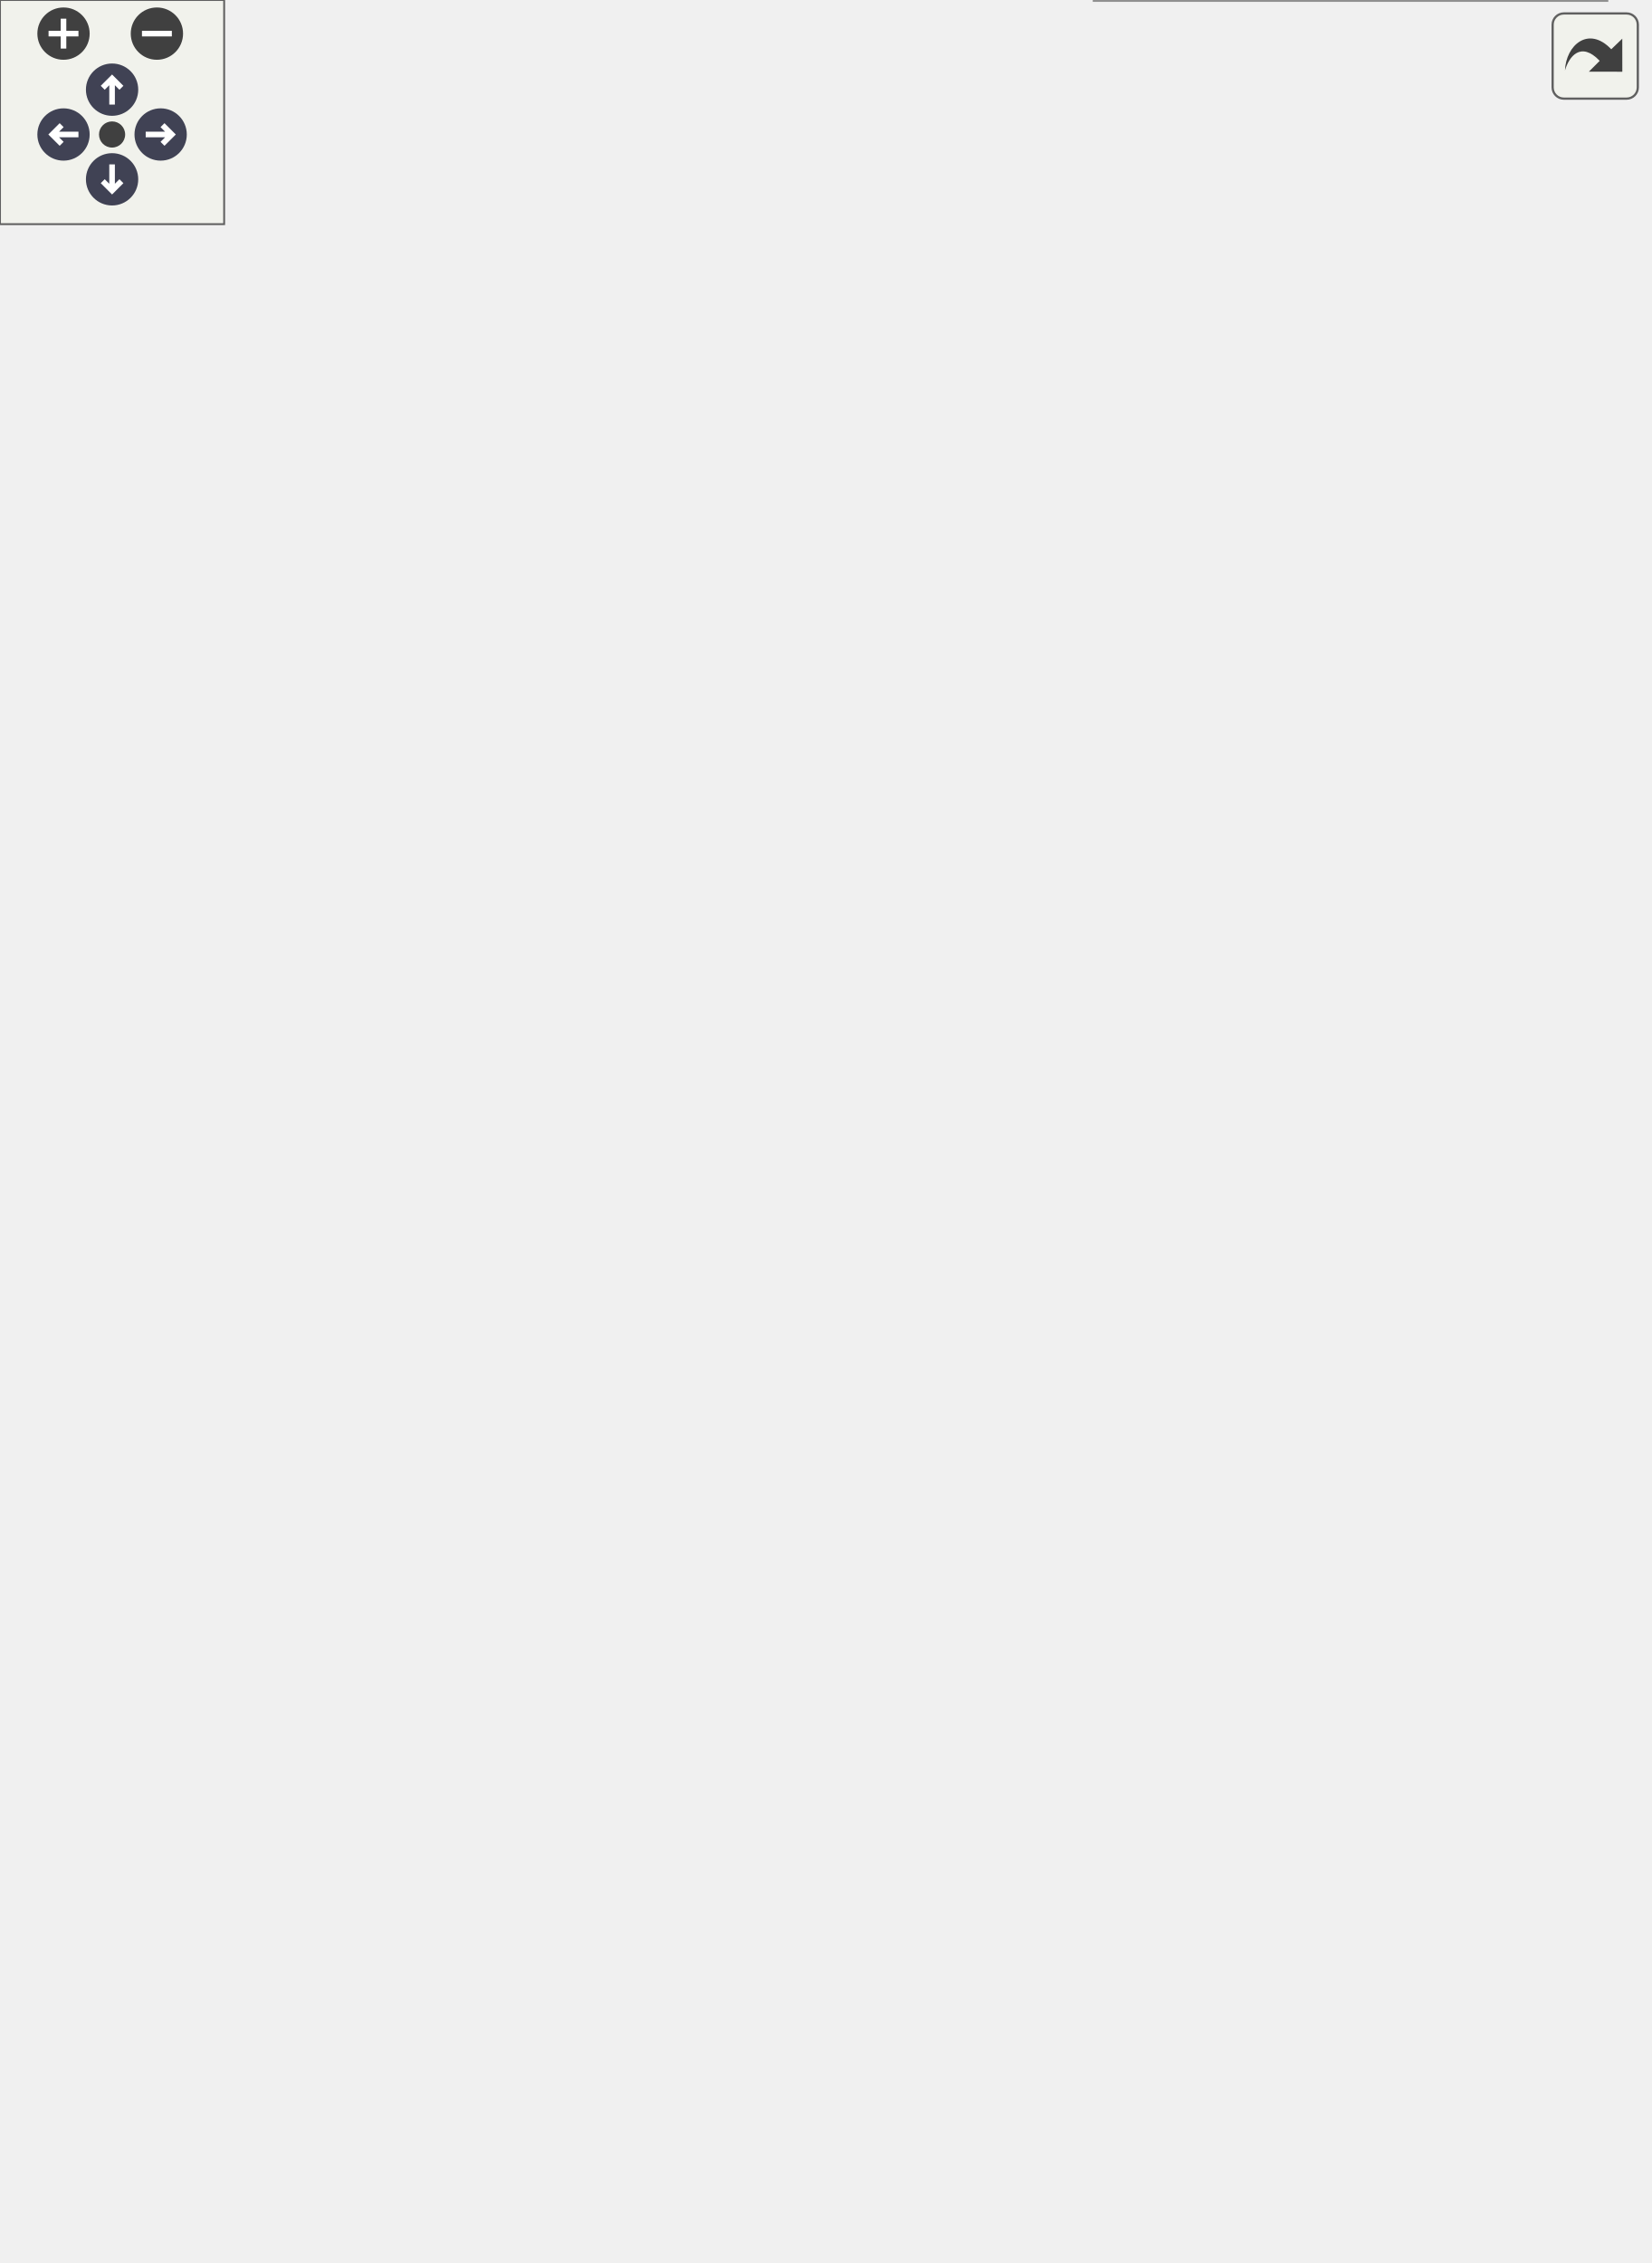
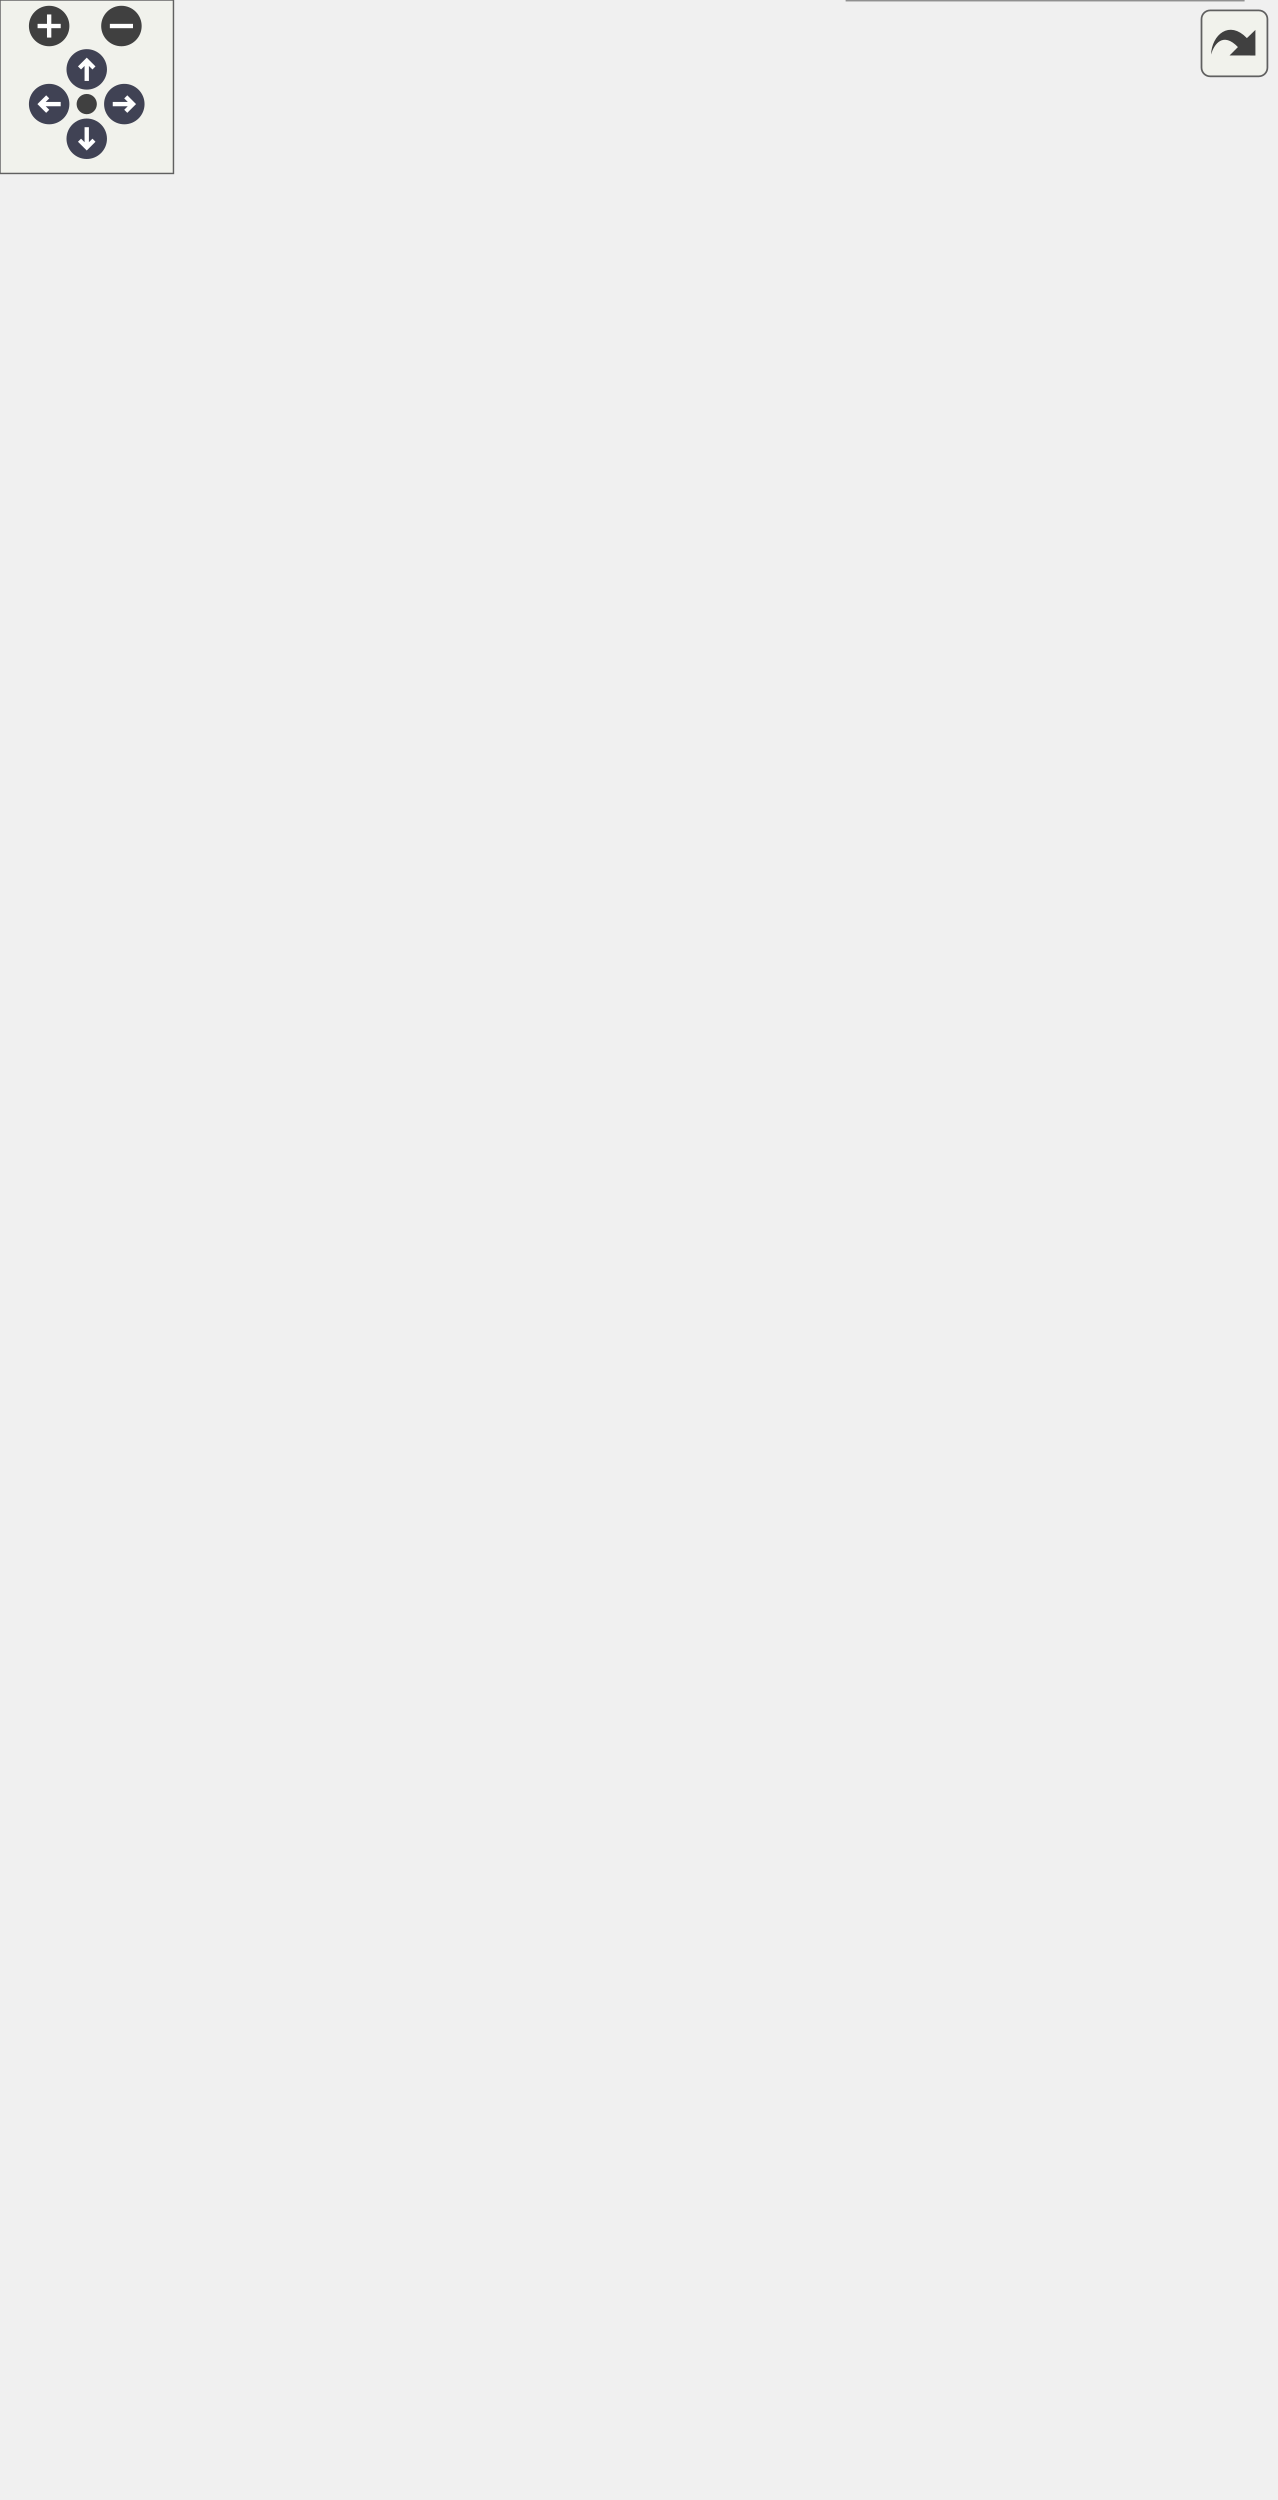
<svg xmlns="http://www.w3.org/2000/svg" xmlns:xlink="http://www.w3.org/1999/xlink" id="main" version="1.1" xml:space="preserve">
  <style type="text/css">
.node, .edge {opacity: 0.7;}
.node.selected, .edge.selected {opacity: 1;}
.edge:hover path { stroke: red; }
.edge:hover polygon { stroke: red; fill: red; }
</style>
  <defs>
    <circle id="rim" cx="0" cy="0" r="7" />
    <circle id="rim2" cx="0" cy="0" r="3.5" />
    <g id="zoomPlus">
      <use xlink:href="#rim" fill="#404040">
        <set attributeName="fill" to="#808080" begin="zoomplus.mouseover" end="zoomplus.mouseout" />
      </use>
      <path d="M-4,0h8M0,-4v8" fill="none" stroke="white" stroke-width="1.5" pointer-events="none" />
    </g>
    <g id="zoomMin">
      <use xlink:href="#rim" fill="#404040">
        <set attributeName="fill" to="#808080" begin="zoomminus.mouseover" end="zoomminus.mouseout" />
      </use>
      <path d="M-4,0h8" fill="none" stroke="white" stroke-width="1.5" pointer-events="none" />
    </g>
    <g id="arrowUp" transform="translate(30 24)">
      <use xlink:href="#rim" />
      <path pointer-events="none" fill="none" stroke="white" stroke-width="1.5" d="M0,-3.0v7 M-2.5,-0.5L0,-3.0L2.5,-0.5" />
    </g>
    <g id="arrowRight" transform="rotate(90) translate(36 -43)">
      <use xlink:href="#rim" />
      <path pointer-events="none" fill="none" stroke="white" stroke-width="1.5" d="M0,-3.0v7 M-2.5,-0.5L0,-3.0L2.5,-0.5" />
    </g>
    <g id="arrowDown" transform="rotate(180) translate(-30 -48)">
      <use xlink:href="#rim" />
      <path pointer-events="none" fill="none" stroke="white" stroke-width="1.5" d="M0,-3.0v7 M-2.5,-0.5L0,-3.0L2.5,-0.5" />
    </g>
    <g id="arrowLeft" transform="rotate(270) translate(-36 17)">
      <use xlink:href="#rim" />
      <path pointer-events="none" fill="none" stroke="white" stroke-width="1.5" d="M0,-3.0v7 M-2.5,-0.5L0,-3.0L2.5,-0.5" />
    </g>
    <g id="resetDef">
      <use xlink:href="#rim2" fill="#404040">
        <set attributeName="fill" to="#808080" begin="reset.mouseover" end="reset.mouseout" />
      </use>
    </g>
  </defs>
  <svg id="graph" class="graph">
    <g id="viewport">
      <g id="Node000003" class="node">
        <g id="a_Node000003">
          <a xlink:href="../../d5/d49/group__a__hpf.html" target="_top" xlink:title=" ">
-             <polygon fill="white" stroke="#666666" points="407.5,-545 315.5,-545 315.5,-526 407.5,-526 407.5,-545" />
-             <text text-anchor="middle" x="361.5" y="-533" font-family="Helvetica,sans-Serif" font-size="10.00">High Pass Filter</text>
+             <polygon fill="white" stroke="#666666" points="407.5,-804 315.5,-804 315.5,-785 407.5,-785 407.5,-804" />
+             <text text-anchor="middle" x="361.5" y="-792" font-family="Helvetica,sans-Serif" font-size="10.00">High Pass Filter</text>
          </a>
        </g>
      </g>
      <g id="Node000004" class="node">
        <g id="a_Node000004">
-           <a xlink:href="../../d0/dae/group__a__lpf.html" target="_top" xlink:title=" ">
-             <polygon fill="white" stroke="#666666" points="406,-508 317,-508 317,-489 406,-489 406,-508" />
-             <text text-anchor="middle" x="361.5" y="-496" font-family="Helvetica,sans-Serif" font-size="10.00">Low Pass Filter</text>
+           <a xlink:href="../../dd/d35/group__a__line2.html" target="_top" xlink:title=" ">
+             <polygon fill="white" stroke="#666666" points="421,-767 302,-767 302,-748 421,-748 421,-767" />
+             <text text-anchor="middle" x="361.5" y="-755" font-family="Helvetica,sans-Serif" font-size="10.00">two-dimensional line</text>
          </a>
        </g>
      </g>
      <g id="Node000005" class="node">
        <g id="a_Node000005">
-           <a xlink:href="../../dd/d81/group__a__pid.html" target="_top" xlink:title=" ">
-             <polygon fill="white" stroke="#666666" points="421,-470.5 302,-470.5 302,-440.5 421,-440.5 421,-470.5" />
-             <text text-anchor="start" x="310" y="-458.5" font-family="Helvetica,sans-Serif" font-size="10.00">proportional integral</text>
-             <text text-anchor="middle" x="361.5" y="-447.5" font-family="Helvetica,sans-Serif" font-size="10.00"> derivative controller</text>
+           <a xlink:href="../../d8/ddb/group__a__line3.html" target="_top" xlink:title=" ">
+             <polygon fill="white" stroke="#666666" points="425,-730 298,-730 298,-711 425,-711 425,-730" />
+             <text text-anchor="middle" x="361.5" y="-718" font-family="Helvetica,sans-Serif" font-size="10.00">three-dimensional line</text>
          </a>
        </g>
      </g>
      <g id="Node000006" class="node">
        <g id="a_Node000006">
-           <a xlink:href="../../d9/da5/group__a__pid__fuzzy.html" target="_top" xlink:title=" ">
-             <polygon fill="white" stroke="#666666" points="416.5,-422 306.5,-422 306.5,-381 416.5,-381 416.5,-422" />
-             <text text-anchor="start" x="314.5" y="-410" font-family="Helvetica,sans-Serif" font-size="10.00">fuzzy proportional</text>
-             <text text-anchor="start" x="314.5" y="-399" font-family="Helvetica,sans-Serif" font-size="10.00"> integral derivative</text>
-             <text text-anchor="middle" x="361.5" y="-388" font-family="Helvetica,sans-Serif" font-size="10.00"> controller</text>
+           <a xlink:href="../../d0/dae/group__a__lpf.html" target="_top" xlink:title=" ">
+             <polygon fill="white" stroke="#666666" points="406,-693 317,-693 317,-674 406,-674 406,-693" />
+             <text text-anchor="middle" x="361.5" y="-681" font-family="Helvetica,sans-Serif" font-size="10.00">Low Pass Filter</text>
          </a>
        </g>
      </g>
      <g id="Node000007" class="node">
        <g id="a_Node000007">
+           <a xlink:href="../../dd/d81/group__a__pid.html" target="_top" xlink:title=" ">
+             <polygon fill="white" stroke="#666666" points="421,-655.5 302,-655.5 302,-625.5 421,-625.5 421,-655.5" />
+             <text text-anchor="start" x="310" y="-643.5" font-family="Helvetica,sans-Serif" font-size="10.00">proportional integral</text>
+             <text text-anchor="middle" x="361.5" y="-632.5" font-family="Helvetica,sans-Serif" font-size="10.00"> derivative controller</text>
+           </a>
+         </g>
+       </g>
+       <g id="Node000008" class="node">
+         <g id="a_Node000008">
+           <a xlink:href="../../d9/da5/group__a__pid__fuzzy.html" target="_top" xlink:title=" ">
+             <polygon fill="white" stroke="#666666" points="416.5,-607 306.5,-607 306.5,-566 416.5,-566 416.5,-607" />
+             <text text-anchor="start" x="314.5" y="-595" font-family="Helvetica,sans-Serif" font-size="10.00">fuzzy proportional</text>
+             <text text-anchor="start" x="314.5" y="-584" font-family="Helvetica,sans-Serif" font-size="10.00"> integral derivative</text>
+             <text text-anchor="middle" x="361.5" y="-573" font-family="Helvetica,sans-Serif" font-size="10.00"> controller</text>
+           </a>
+         </g>
+       </g>
+       <g id="Node000009" class="node">
+         <g id="a_Node000009">
          <a xlink:href="../../d1/da2/group__a__pid__neuro.html" target="_top" xlink:title=" ">
-             <polygon fill="white" stroke="#666666" points="441,-362.5 282,-362.5 282,-332.5 441,-332.5 441,-362.5" />
-             <text text-anchor="start" x="290" y="-350.5" font-family="Helvetica,sans-Serif" font-size="10.00">single neuron proportional</text>
-             <text text-anchor="middle" x="361.5" y="-339.5" font-family="Helvetica,sans-Serif" font-size="10.00"> integral derivative controller</text>
+             <polygon fill="white" stroke="#666666" points="441,-547.5 282,-547.5 282,-517.5 441,-517.5 441,-547.5" />
+             <text text-anchor="start" x="290" y="-535.5" font-family="Helvetica,sans-Serif" font-size="10.00">single neuron proportional</text>
+             <text text-anchor="middle" x="361.5" y="-524.5" font-family="Helvetica,sans-Serif" font-size="10.00"> integral derivative controller</text>
+           </a>
+         </g>
+       </g>
+       <g id="Node000010" class="node">
+         <g id="a_Node000010">
+           <a xlink:href="../../db/d44/group__a__plane.html" target="_top" xlink:title=" ">
+             <polygon fill="white" stroke="#666666" points="429.5,-499 293.5,-499 293.5,-480 429.5,-480 429.5,-499" />
+             <text text-anchor="middle" x="361.5" y="-487" font-family="Helvetica,sans-Serif" font-size="10.00">three-dimensional plane</text>
+           </a>
+         </g>
+       </g>
+       <g id="Node000011" class="node">
+         <g id="a_Node000011">
+           <a xlink:href="../../d2/d21/group__a__point2.html" target="_top" xlink:title=" ">
+             <polygon fill="white" stroke="#666666" points="424.5,-462 298.5,-462 298.5,-443 424.5,-443 424.5,-462" />
+             <text text-anchor="middle" x="361.5" y="-450" font-family="Helvetica,sans-Serif" font-size="10.00">two-dimensional point</text>
+           </a>
+         </g>
+       </g>
+       <g id="Node000012" class="node">
+         <g id="a_Node000012">
+           <a xlink:href="../../de/d3c/group__a__point3.html" target="_top" xlink:title=" ">
+             <polygon fill="white" stroke="#666666" points="428.5,-425 294.5,-425 294.5,-406 428.5,-406 428.5,-425" />
+             <text text-anchor="middle" x="361.5" y="-413" font-family="Helvetica,sans-Serif" font-size="10.00">three-dimensional point</text>
          </a>
        </g>
      </g>
      <g id="Node000002" class="node">
        <g id="a_Node000002">
          <a xlink:href="../../d7/d8d/group__a__regress.html" target="_top" xlink:title=" ">
-             <polygon fill="white" stroke="#666666" points="68,-277 0,-277 0,-258 68,-258 68,-277" />
-             <text text-anchor="middle" x="34" y="-265" font-family="Helvetica,sans-Serif" font-size="10.00">regression</text>
+             <polygon fill="white" stroke="#666666" points="68,-406 0,-406 0,-387 68,-387 68,-406" />
+             <text text-anchor="middle" x="34" y="-394" font-family="Helvetica,sans-Serif" font-size="10.00">regression</text>
          </a>
        </g>
      </g>
      <g id="Node000001" class="node">
        <g id="a_Node000001">
          <a xlink:title=" ">
-             <polygon fill="#999999" stroke="#666666" points="239,-277 105,-277 105,-258 239,-258 239,-277" />
-             <text text-anchor="middle" x="172" y="-265" font-family="Helvetica,sans-Serif" font-size="10.00">simple linear regression</text>
+             <polygon fill="#999999" stroke="#666666" points="239,-406 105,-406 105,-387 239,-387 239,-406" />
+             <text text-anchor="middle" x="172" y="-394" font-family="Helvetica,sans-Serif" font-size="10.00">simple linear regression</text>
          </a>
        </g>
      </g>
      <g id="edge1" class="edge">
-         <path fill="none" stroke="black" d="M78.54,-267.5C86.93,-267.5 95.9,-267.5 104.82,-267.5" />
-         <polygon fill="black" stroke="black" points="78.27,-264 68.27,-267.5 78.27,-271 78.27,-264" />
-       </g>
-       <g id="Node000008" class="node">
-         <g id="a_Node000008">
-           <a xlink:href="../../d8/d67/group__a__regress__linear.html" target="_top" xlink:title=" ">
-             <polygon fill="white" stroke="#666666" points="410.5,-314 312.5,-314 312.5,-295 410.5,-295 410.5,-314" />
-             <text text-anchor="middle" x="361.5" y="-302" font-family="Helvetica,sans-Serif" font-size="10.00">linear regression</text>
-           </a>
-         </g>
-       </g>
-       <g id="edge2" class="edge">
-         <path fill="none" stroke="blueviolet" stroke-dasharray="5,2" d="M173.82,-277.07C177.64,-315.1 197.29,-456.47 282,-517.5 291.64,-524.45 303.54,-528.77 315.12,-531.43" />
-         <text text-anchor="middle" x="260.5" y="-501.5" font-family="Helvetica,sans-Serif" font-size="10.00">a</text>
-       </g>
-       <g id="edge3" class="edge">
-         <path fill="none" stroke="blueviolet" stroke-dasharray="5,2" d="M175.01,-277.36C182.45,-311.3 211.75,-424.22 282,-479.5 291.92,-487.3 304.56,-491.97 316.8,-494.74" />
-         <text text-anchor="middle" x="260.5" y="-464.5" font-family="Helvetica,sans-Serif" font-size="10.00">a</text>
-       </g>
-       <g id="edge4" class="edge">
-         <path fill="none" stroke="blueviolet" stroke-dasharray="5,2" d="M176.72,-277.33C187.96,-305.72 224.43,-388.6 282,-431.5 287.94,-435.93 294.71,-439.55 301.72,-442.5" />
-         <text text-anchor="middle" x="260.5" y="-416.5" font-family="Helvetica,sans-Serif" font-size="10.00">a</text>
-       </g>
-       <g id="edge5" class="edge">
-         <path fill="none" stroke="blueviolet" stroke-dasharray="5,2" d="M180.76,-277.14C197.37,-297.23 238.44,-343.98 282,-371.5 289.52,-376.25 297.92,-380.45 306.34,-384.07" />
-         <text text-anchor="middle" x="260.5" y="-359.5" font-family="Helvetica,sans-Serif" font-size="10.00">a</text>
-       </g>
-       <g id="edge6" class="edge">
-         <path fill="none" stroke="blueviolet" stroke-dasharray="5,2" d="M189.55,-277.19C210.55,-289.19 248.09,-309.74 282,-323.5 289.92,-326.72 298.44,-329.74 306.85,-332.49" />
-         <text text-anchor="middle" x="260.5" y="-318.5" font-family="Helvetica,sans-Serif" font-size="10.00">a</text>
-       </g>
-       <g id="edge7" class="edge">
-         <path fill="none" stroke="blueviolet" stroke-dasharray="5,2" d="M221.29,-277.03C249.28,-282.55 284.41,-289.49 312.38,-295" />
-         <text text-anchor="middle" x="260.5" y="-288.5" font-family="Helvetica,sans-Serif" font-size="10.00">a</text>
-       </g>
-       <g id="Node000009" class="node">
-         <g id="a_Node000009">
-           <a xlink:href="../../dd/dce/group__a__tf.html" target="_top" xlink:title=" ">
-             <polygon fill="white" stroke="#666666" points="410.5,-277 312.5,-277 312.5,-258 410.5,-258 410.5,-277" />
-             <text text-anchor="middle" x="361.5" y="-265" font-family="Helvetica,sans-Serif" font-size="10.00">transfer function</text>
-           </a>
-         </g>
-       </g>
-       <g id="edge8" class="edge">
-         <path fill="none" stroke="blueviolet" stroke-dasharray="5,2" d="M239.11,-267.5C263.25,-267.5 290.08,-267.5 312.37,-267.5" />
-         <text text-anchor="middle" x="260.5" y="-270.5" font-family="Helvetica,sans-Serif" font-size="10.00">a</text>
-       </g>
-       <g id="Node000010" class="node">
-         <g id="a_Node000010">
-           <a xlink:href="../../d1/d83/group__a__trajbell.html" target="_top" xlink:title=" ">
-             <polygon fill="white" stroke="#666666" points="419.5,-239.5 303.5,-239.5 303.5,-209.5 419.5,-209.5 419.5,-239.5" />
-             <text text-anchor="start" x="311.5" y="-227.5" font-family="Helvetica,sans-Serif" font-size="10.00">bell-shaped velocity</text>
-             <text text-anchor="middle" x="361.5" y="-216.5" font-family="Helvetica,sans-Serif" font-size="10.00"> trajectory</text>
-           </a>
-         </g>
-       </g>
-       <g id="edge9" class="edge">
-         <path fill="none" stroke="blueviolet" stroke-dasharray="5,2" d="M214.61,-257.96C240.72,-251.97 274.74,-244.17 303.36,-237.6" />
-         <text text-anchor="middle" x="260.5" y="-250.5" font-family="Helvetica,sans-Serif" font-size="10.00">a</text>
-       </g>
-       <g id="Node000011" class="node">
-         <g id="a_Node000011">
-           <a xlink:href="../../d3/d60/group__a__trajpoly3.html" target="_top" xlink:title=" ">
-             <polygon fill="white" stroke="#666666" points="436.5,-191 286.5,-191 286.5,-172 436.5,-172 436.5,-191" />
-             <text text-anchor="middle" x="361.5" y="-179" font-family="Helvetica,sans-Serif" font-size="10.00">cubic polynomial trajectory</text>
-           </a>
-         </g>
-       </g>
-       <g id="edge10" class="edge">
-         <path fill="none" stroke="blueviolet" stroke-dasharray="5,2" d="M185.7,-257.83C205.33,-243.34 244.68,-216.03 282,-200.5 291.06,-196.73 301.04,-193.6 310.75,-191.04" />
-         <text text-anchor="middle" x="260.5" y="-214.5" font-family="Helvetica,sans-Serif" font-size="10.00">a</text>
-       </g>
-       <g id="Node000012" class="node">
-         <g id="a_Node000012">
-           <a xlink:href="../../d6/dfe/group__a__trajpoly5.html" target="_top" xlink:title=" ">
-             <polygon fill="white" stroke="#666666" points="415,-153.5 308,-153.5 308,-123.5 415,-123.5 415,-153.5" />
-             <text text-anchor="start" x="316" y="-141.5" font-family="Helvetica,sans-Serif" font-size="10.00">quintic polynomial</text>
-             <text text-anchor="middle" x="361.5" y="-130.5" font-family="Helvetica,sans-Serif" font-size="10.00"> trajectory</text>
-           </a>
-         </g>
-       </g>
-       <g id="edge11" class="edge">
-         <path fill="none" stroke="blueviolet" stroke-dasharray="5,2" d="M180.34,-257.83C196.48,-237.26 237.16,-188.88 282,-162.5 289.98,-157.8 298.97,-153.94 307.95,-150.8" />
-         <text text-anchor="middle" x="260.5" y="-182.5" font-family="Helvetica,sans-Serif" font-size="10.00">a</text>
+         <path fill="none" stroke="black" d="M78.54,-396.5C86.93,-396.5 95.9,-396.5 104.82,-396.5" />
+         <polygon fill="black" stroke="black" points="78.27,-393 68.27,-396.5 78.27,-400 78.27,-393" />
      </g>
      <g id="Node000013" class="node">
        <g id="a_Node000013">
-           <a xlink:href="../../df/d82/group__a__trajpoly7.html" target="_top" xlink:title=" ">
-             <polygon fill="white" stroke="#666666" points="437.5,-105 285.5,-105 285.5,-86 437.5,-86 437.5,-105" />
-             <text text-anchor="middle" x="361.5" y="-93" font-family="Helvetica,sans-Serif" font-size="10.00">hepta polynomial trajectory</text>
-           </a>
-         </g>
+           <a xlink:href="../../d8/d67/group__a__regress__linear.html" target="_top" xlink:title=" ">
+             <polygon fill="white" stroke="#666666" points="410.5,-388 312.5,-388 312.5,-369 410.5,-369 410.5,-388" />
+             <text text-anchor="middle" x="361.5" y="-376" font-family="Helvetica,sans-Serif" font-size="10.00">linear regression</text>
+           </a>
+         </g>
+       </g>
+       <g id="edge2" class="edge">
+         <path fill="none" stroke="blueviolet" stroke-dasharray="5,2" d="M174.46,-406.11C180.83,-446.69 208.07,-607.71 257,-731.5 265.41,-752.78 263.71,-762.75 282,-776.5 291.61,-783.72 303.63,-788.13 315.34,-790.79" />
+         <text text-anchor="middle" x="260.5" y="-754.5" font-family="Helvetica,sans-Serif" font-size="10.00">a</text>
+       </g>
+       <g id="edge3" class="edge">
+         <path fill="none" stroke="blueviolet" stroke-dasharray="5,2" d="M174.56,-406.06C181.03,-444.39 207.79,-590.25 257,-700.5 265.39,-719.3 265.16,-727.65 282,-739.5 287.95,-743.68 294.72,-746.91 301.73,-749.4" />
+         <text text-anchor="middle" x="260.5" y="-719.5" font-family="Helvetica,sans-Serif" font-size="10.00">a</text>
+       </g>
+       <g id="edge4" class="edge">
+         <path fill="none" stroke="blueviolet" stroke-dasharray="5,2" d="M172.95,-406.09C173.3,-449.24 181.02,-626.6 282,-702.5 286.81,-706.11 292.21,-709.02 297.88,-711.36" />
+         <text text-anchor="middle" x="260.5" y="-688.5" font-family="Helvetica,sans-Serif" font-size="10.00">a</text>
+       </g>
+       <g id="edge5" class="edge">
+         <path fill="none" stroke="blueviolet" stroke-dasharray="5,2" d="M173.72,-406.24C177.17,-445.68 195.69,-594.7 282,-664.5 291.81,-672.44 304.43,-677.14 316.66,-679.9" />
+         <text text-anchor="middle" x="260.5" y="-645.5" font-family="Helvetica,sans-Serif" font-size="10.00">a</text>
+       </g>
+       <g id="edge6" class="edge">
+         <path fill="none" stroke="blueviolet" stroke-dasharray="5,2" d="M174.91,-406.09C182.19,-440.19 211.48,-556.65 282,-616.5 287.87,-621.48 294.75,-625.43 301.96,-628.55" />
+         <text text-anchor="middle" x="260.5" y="-600.5" font-family="Helvetica,sans-Serif" font-size="10.00">a</text>
+       </g>
+       <g id="edge7" class="edge">
+         <path fill="none" stroke="blueviolet" stroke-dasharray="5,2" d="M177.1,-406.29C189.11,-433.86 226.89,-512.94 282,-556.5 289.21,-562.2 297.63,-566.91 306.22,-570.78" />
+         <text text-anchor="middle" x="260.5" y="-541.5" font-family="Helvetica,sans-Serif" font-size="10.00">a</text>
+       </g>
+       <g id="edge8" class="edge">
+         <path fill="none" stroke="blueviolet" stroke-dasharray="5,2" d="M179.72,-406.18C195.2,-427.78 235.68,-480.24 282,-508.5 287.6,-511.91 293.72,-514.88 299.99,-517.44" />
+         <text text-anchor="middle" x="260.5" y="-496.5" font-family="Helvetica,sans-Serif" font-size="10.00">a</text>
+       </g>
+       <g id="edge9" class="edge">
+         <path fill="none" stroke="blueviolet" stroke-dasharray="5,2" d="M183.92,-406.14C202.64,-422.17 242.67,-454.22 282,-471.5 289.68,-474.88 298.07,-477.66 306.42,-479.94" />
+         <text text-anchor="middle" x="260.5" y="-464.5" font-family="Helvetica,sans-Serif" font-size="10.00">a</text>
+       </g>
+       <g id="edge10" class="edge">
+         <path fill="none" stroke="blueviolet" stroke-dasharray="5,2" d="M197.86,-406.04C219.79,-414.25 252.73,-426.07 282,-434.5 292.61,-437.56 304.15,-440.44 315.04,-442.97" />
+         <text text-anchor="middle" x="260.5" y="-432.5" font-family="Helvetica,sans-Serif" font-size="10.00">a</text>
+       </g>
+       <g id="edge11" class="edge">
+         <path fill="none" stroke="blueviolet" stroke-dasharray="5,2" d="M239.11,-403.2C257.03,-405.01 276.43,-406.98 294.36,-408.8" />
+         <text text-anchor="middle" x="260.5" y="-408.5" font-family="Helvetica,sans-Serif" font-size="10.00">a</text>
      </g>
      <g id="edge12" class="edge">
-         <path fill="none" stroke="blueviolet" stroke-dasharray="5,2" d="M176.96,-257.78C188.62,-230.5 225.54,-152.69 282,-114.5 287.69,-110.65 294.08,-107.58 300.69,-105.13" />
-         <text text-anchor="middle" x="260.5" y="-137.5" font-family="Helvetica,sans-Serif" font-size="10.00">a</text>
+         <path fill="none" stroke="blueviolet" stroke-dasharray="5,2" d="M223.94,-386.95C234.82,-385.21 246.26,-383.6 257,-382.5 275.07,-380.65 294.99,-379.64 312.49,-379.09" />
+         <text text-anchor="middle" x="260.5" y="-385.5" font-family="Helvetica,sans-Serif" font-size="10.00">a</text>
      </g>
      <g id="Node000014" class="node">
        <g id="a_Node000014">
-           <a xlink:href="../../d7/d75/group__a__trajtrap.html" target="_top" xlink:title=" ">
-             <polygon fill="white" stroke="#666666" points="418,-67.5 305,-67.5 305,-37.5 418,-37.5 418,-67.5" />
-             <text text-anchor="start" x="313" y="-55.5" font-family="Helvetica,sans-Serif" font-size="10.00">trapezoidal velocity</text>
-             <text text-anchor="middle" x="361.5" y="-44.5" font-family="Helvetica,sans-Serif" font-size="10.00"> trajectory</text>
+           <a xlink:href="../../dd/dce/group__a__tf.html" target="_top" xlink:title=" ">
+             <polygon fill="white" stroke="#666666" points="410.5,-351 312.5,-351 312.5,-332 410.5,-332 410.5,-351" />
+             <text text-anchor="middle" x="361.5" y="-339" font-family="Helvetica,sans-Serif" font-size="10.00">transfer function</text>
          </a>
        </g>
      </g>
      <g id="edge13" class="edge">
-         <path fill="none" stroke="blueviolet" stroke-dasharray="5,2" d="M175.58,-257.75C184.47,-226.17 216.89,-125.86 282,-76.5 288.81,-71.33 296.75,-67.27 304.9,-64.08" />
-         <text text-anchor="middle" x="260.5" y="-99.5" font-family="Helvetica,sans-Serif" font-size="10.00">a</text>
+         <path fill="none" stroke="blueviolet" stroke-dasharray="5,2" d="M198.28,-386.96C220.2,-378.92 252.9,-367.48 282,-359.5 292.92,-356.51 304.79,-353.6 315.92,-351.04" />
+         <text text-anchor="middle" x="260.5" y="-370.5" font-family="Helvetica,sans-Serif" font-size="10.00">a</text>
      </g>
      <g id="Node000015" class="node">
        <g id="a_Node000015">
+           <a xlink:href="../../d1/d83/group__a__trajbell.html" target="_top" xlink:title=" ">
+             <polygon fill="white" stroke="#666666" points="419.5,-313.5 303.5,-313.5 303.5,-283.5 419.5,-283.5 419.5,-313.5" />
+             <text text-anchor="start" x="311.5" y="-301.5" font-family="Helvetica,sans-Serif" font-size="10.00">bell-shaped velocity</text>
+             <text text-anchor="middle" x="361.5" y="-290.5" font-family="Helvetica,sans-Serif" font-size="10.00"> trajectory</text>
+           </a>
+         </g>
+       </g>
+       <g id="edge14" class="edge">
+         <path fill="none" stroke="blueviolet" stroke-dasharray="5,2" d="M184.7,-386.8C203.91,-371.28 243.84,-340.77 282,-322.5 288.94,-319.18 296.45,-316.19 303.97,-313.54" />
+         <text text-anchor="middle" x="260.5" y="-337.5" font-family="Helvetica,sans-Serif" font-size="10.00">a</text>
+       </g>
+       <g id="Node000016" class="node">
+         <g id="a_Node000016">
+           <a xlink:href="../../d3/d60/group__a__trajpoly3.html" target="_top" xlink:title=" ">
+             <polygon fill="white" stroke="#666666" points="436.5,-265 286.5,-265 286.5,-246 436.5,-246 436.5,-265" />
+             <text text-anchor="middle" x="361.5" y="-253" font-family="Helvetica,sans-Serif" font-size="10.00">cubic polynomial trajectory</text>
+           </a>
+         </g>
+       </g>
+       <g id="edge15" class="edge">
+         <path fill="none" stroke="blueviolet" stroke-dasharray="5,2" d="M178.72,-386.79C192.98,-363.48 232.53,-304.12 282,-274.5 288.5,-270.61 295.74,-267.52 303.14,-265.05" />
+         <text text-anchor="middle" x="260.5" y="-293.5" font-family="Helvetica,sans-Serif" font-size="10.00">a</text>
+       </g>
+       <g id="Node000017" class="node">
+         <g id="a_Node000017">
+           <a xlink:href="../../d6/dfe/group__a__trajpoly5.html" target="_top" xlink:title=" ">
+             <polygon fill="white" stroke="#666666" points="415,-227.5 308,-227.5 308,-197.5 415,-197.5 415,-227.5" />
+             <text text-anchor="start" x="316" y="-215.5" font-family="Helvetica,sans-Serif" font-size="10.00">quintic polynomial</text>
+             <text text-anchor="middle" x="361.5" y="-204.5" font-family="Helvetica,sans-Serif" font-size="10.00"> trajectory</text>
+           </a>
+         </g>
+       </g>
+       <g id="edge16" class="edge">
+         <path fill="none" stroke="blueviolet" stroke-dasharray="5,2" d="M176.77,-386.89C188.16,-359.12 224.98,-278.1 282,-236.5 289.71,-230.87 298.77,-226.55 307.93,-223.23" />
+         <text text-anchor="middle" x="260.5" y="-260.5" font-family="Helvetica,sans-Serif" font-size="10.00">a</text>
+       </g>
+       <g id="Node000018" class="node">
+         <g id="a_Node000018">
+           <a xlink:href="../../df/d82/group__a__trajpoly7.html" target="_top" xlink:title=" ">
+             <polygon fill="white" stroke="#666666" points="437.5,-179 285.5,-179 285.5,-160 437.5,-160 437.5,-179" />
+             <text text-anchor="middle" x="361.5" y="-167" font-family="Helvetica,sans-Serif" font-size="10.00">hepta polynomial trajectory</text>
+           </a>
+         </g>
+       </g>
+       <g id="edge17" class="edge">
+         <path fill="none" stroke="blueviolet" stroke-dasharray="5,2" d="M175.07,-386.82C182.71,-353.51 212.58,-242.69 282,-188.5 286.97,-184.62 292.62,-181.51 298.56,-179.03" />
+         <text text-anchor="middle" x="260.5" y="-213.5" font-family="Helvetica,sans-Serif" font-size="10.00">a</text>
+       </g>
+       <g id="Node000019" class="node">
+         <g id="a_Node000019">
+           <a xlink:href="../../d7/d75/group__a__trajtrap.html" target="_top" xlink:title=" ">
+             <polygon fill="white" stroke="#666666" points="418,-141.5 305,-141.5 305,-111.5 418,-111.5 418,-141.5" />
+             <text text-anchor="start" x="313" y="-129.5" font-family="Helvetica,sans-Serif" font-size="10.00">trapezoidal velocity</text>
+             <text text-anchor="middle" x="361.5" y="-118.5" font-family="Helvetica,sans-Serif" font-size="10.00"> trajectory</text>
+           </a>
+         </g>
+       </g>
+       <g id="edge18" class="edge">
+         <path fill="none" stroke="blueviolet" stroke-dasharray="5,2" d="M174.02,-386.99C178.57,-349.77 200.47,-213.06 282,-150.5 288.78,-145.29 296.7,-141.21 304.85,-138.01" />
+         <text text-anchor="middle" x="260.5" y="-173.5" font-family="Helvetica,sans-Serif" font-size="10.00">a</text>
+       </g>
+       <g id="Node000020" class="node">
+         <g id="a_Node000020">
+           <a xlink:href="../../d6/d5a/group__a__vector2.html" target="_top" xlink:title=" ">
+             <polygon fill="white" stroke="#666666" points="427.5,-93 295.5,-93 295.5,-74 427.5,-74 427.5,-93" />
+             <text text-anchor="middle" x="361.5" y="-81" font-family="Helvetica,sans-Serif" font-size="10.00">two-dimensional vector</text>
+           </a>
+         </g>
+       </g>
+       <g id="edge19" class="edge">
+         <path fill="none" stroke="blueviolet" stroke-dasharray="5,2" d="M173.28,-386.93C175.03,-345.36 187.9,-179.19 282,-102.5 286.67,-98.69 291.99,-95.63 297.61,-93.16" />
+         <text text-anchor="middle" x="260.5" y="-129.5" font-family="Helvetica,sans-Serif" font-size="10.00">a</text>
+       </g>
+       <g id="Node000021" class="node">
+         <g id="a_Node000021">
+           <a xlink:href="../../d5/db6/group__a__vector3.html" target="_top" xlink:title=" ">
+             <polygon fill="white" stroke="#666666" points="431.5,-56 291.5,-56 291.5,-37 431.5,-37 431.5,-56" />
+             <text text-anchor="middle" x="361.5" y="-44" font-family="Helvetica,sans-Serif" font-size="10.00">three-dimensional vector</text>
+           </a>
+         </g>
+       </g>
+       <g id="edge20" class="edge">
+         <path fill="none" stroke="blueviolet" stroke-dasharray="5,2" d="M174.8,-386.88C182,-349.56 210.54,-211.16 257,-105.5 265.59,-85.96 264.68,-76.98 282,-64.5 286.76,-61.07 292.08,-58.28 297.63,-56.01" />
+         <text text-anchor="middle" x="260.5" y="-108.5" font-family="Helvetica,sans-Serif" font-size="10.00">a</text>
+       </g>
+       <g id="Node000022" class="node">
+         <g id="a_Node000022">
          <a xlink:href="../../d2/d6c/group__a__version.html" target="_top" xlink:title=" ">
            <polygon fill="white" stroke="#666666" points="430,-19 293,-19 293,0 430,0 430,-19" />
            <text text-anchor="middle" x="361.5" y="-7" font-family="Helvetica,sans-Serif" font-size="10.00">algorithm library version</text>
          </a>
        </g>
      </g>
-       <g id="edge14" class="edge">
-         <path fill="none" stroke="blueviolet" stroke-dasharray="5,2" d="M174.32,-257.92C179.85,-221.64 204.58,-91.59 282,-28.5 286.67,-24.69 291.99,-21.63 297.61,-19.16" />
-         <text text-anchor="middle" x="260.5" y="-51.5" font-family="Helvetica,sans-Serif" font-size="10.00">a</text>
+       <g id="edge21" class="edge">
+         <path fill="none" stroke="blueviolet" stroke-dasharray="5,2" d="M174.6,-386.99C181.41,-347.48 209.86,-192.87 257,-73.5 265.55,-51.86 263.46,-41.57 282,-27.5 286.46,-24.12 291.43,-21.35 296.67,-19.1" />
+         <text text-anchor="middle" x="260.5" y="-76.5" font-family="Helvetica,sans-Serif" font-size="10.00">a</text>
      </g>
    </g>
  </svg>
  <g id="navigator" transform="translate(0 0)" fill="#404254">
    <rect fill="#f2f5e9" fill-opacity="0.5" stroke="#606060" stroke-width=".5" x="0" y="0" width="60" height="60" />
    <use id="zoomplus" xlink:href="#zoomPlus" x="17" y="9" />
    <use id="zoomminus" xlink:href="#zoomMin" x="42" y="9" />
    <use id="reset" xlink:href="#resetDef" x="30" y="36" />
    <use id="arrowup" xlink:href="#arrowUp" x="0" y="0" />
    <use id="arrowright" xlink:href="#arrowRight" x="0" y="0" />
    <use id="arrowdown" xlink:href="#arrowDown" x="0" y="0" />
    <use id="arrowleft" xlink:href="#arrowLeft" x="0" y="0" />
  </g>
  <svg viewBox="0 0 15 15" width="100%" height="30px" preserveAspectRatio="xMaxYMin meet">
    <g id="arrow_out" transform="scale(0.3 0.3)">
      <a xlink:href="group__a__regress__simple_org.svg" target="_base">
        <rect id="button" ry="5" rx="5" y="6" x="6" height="38" width="38" fill="#f2f5e9" fill-opacity="0.5" stroke="#606060" stroke-width="1.0" />
        <path id="arrow" d="M 11.5,31.437 C 11.94,20.098 22.043,11.323 32.159,21.979 L 37.069,17.246 C 37.069,17.246 37.088,32 37.088,32 L 22.16,31.978 C 22.16,31.978 26.998,27.14 26.998,27.14 C 18.529,18.264 13.292,25.23 11.5,31.437 z" style="fill:#404040;" />
      </a>
    </g>
  </svg>
  <style type="text/css">

[data-mouse-over-selected='false'] { opacity: 0.7; }
[data-mouse-over-selected='true']  { opacity: 1.0; }

</style>
</svg>
